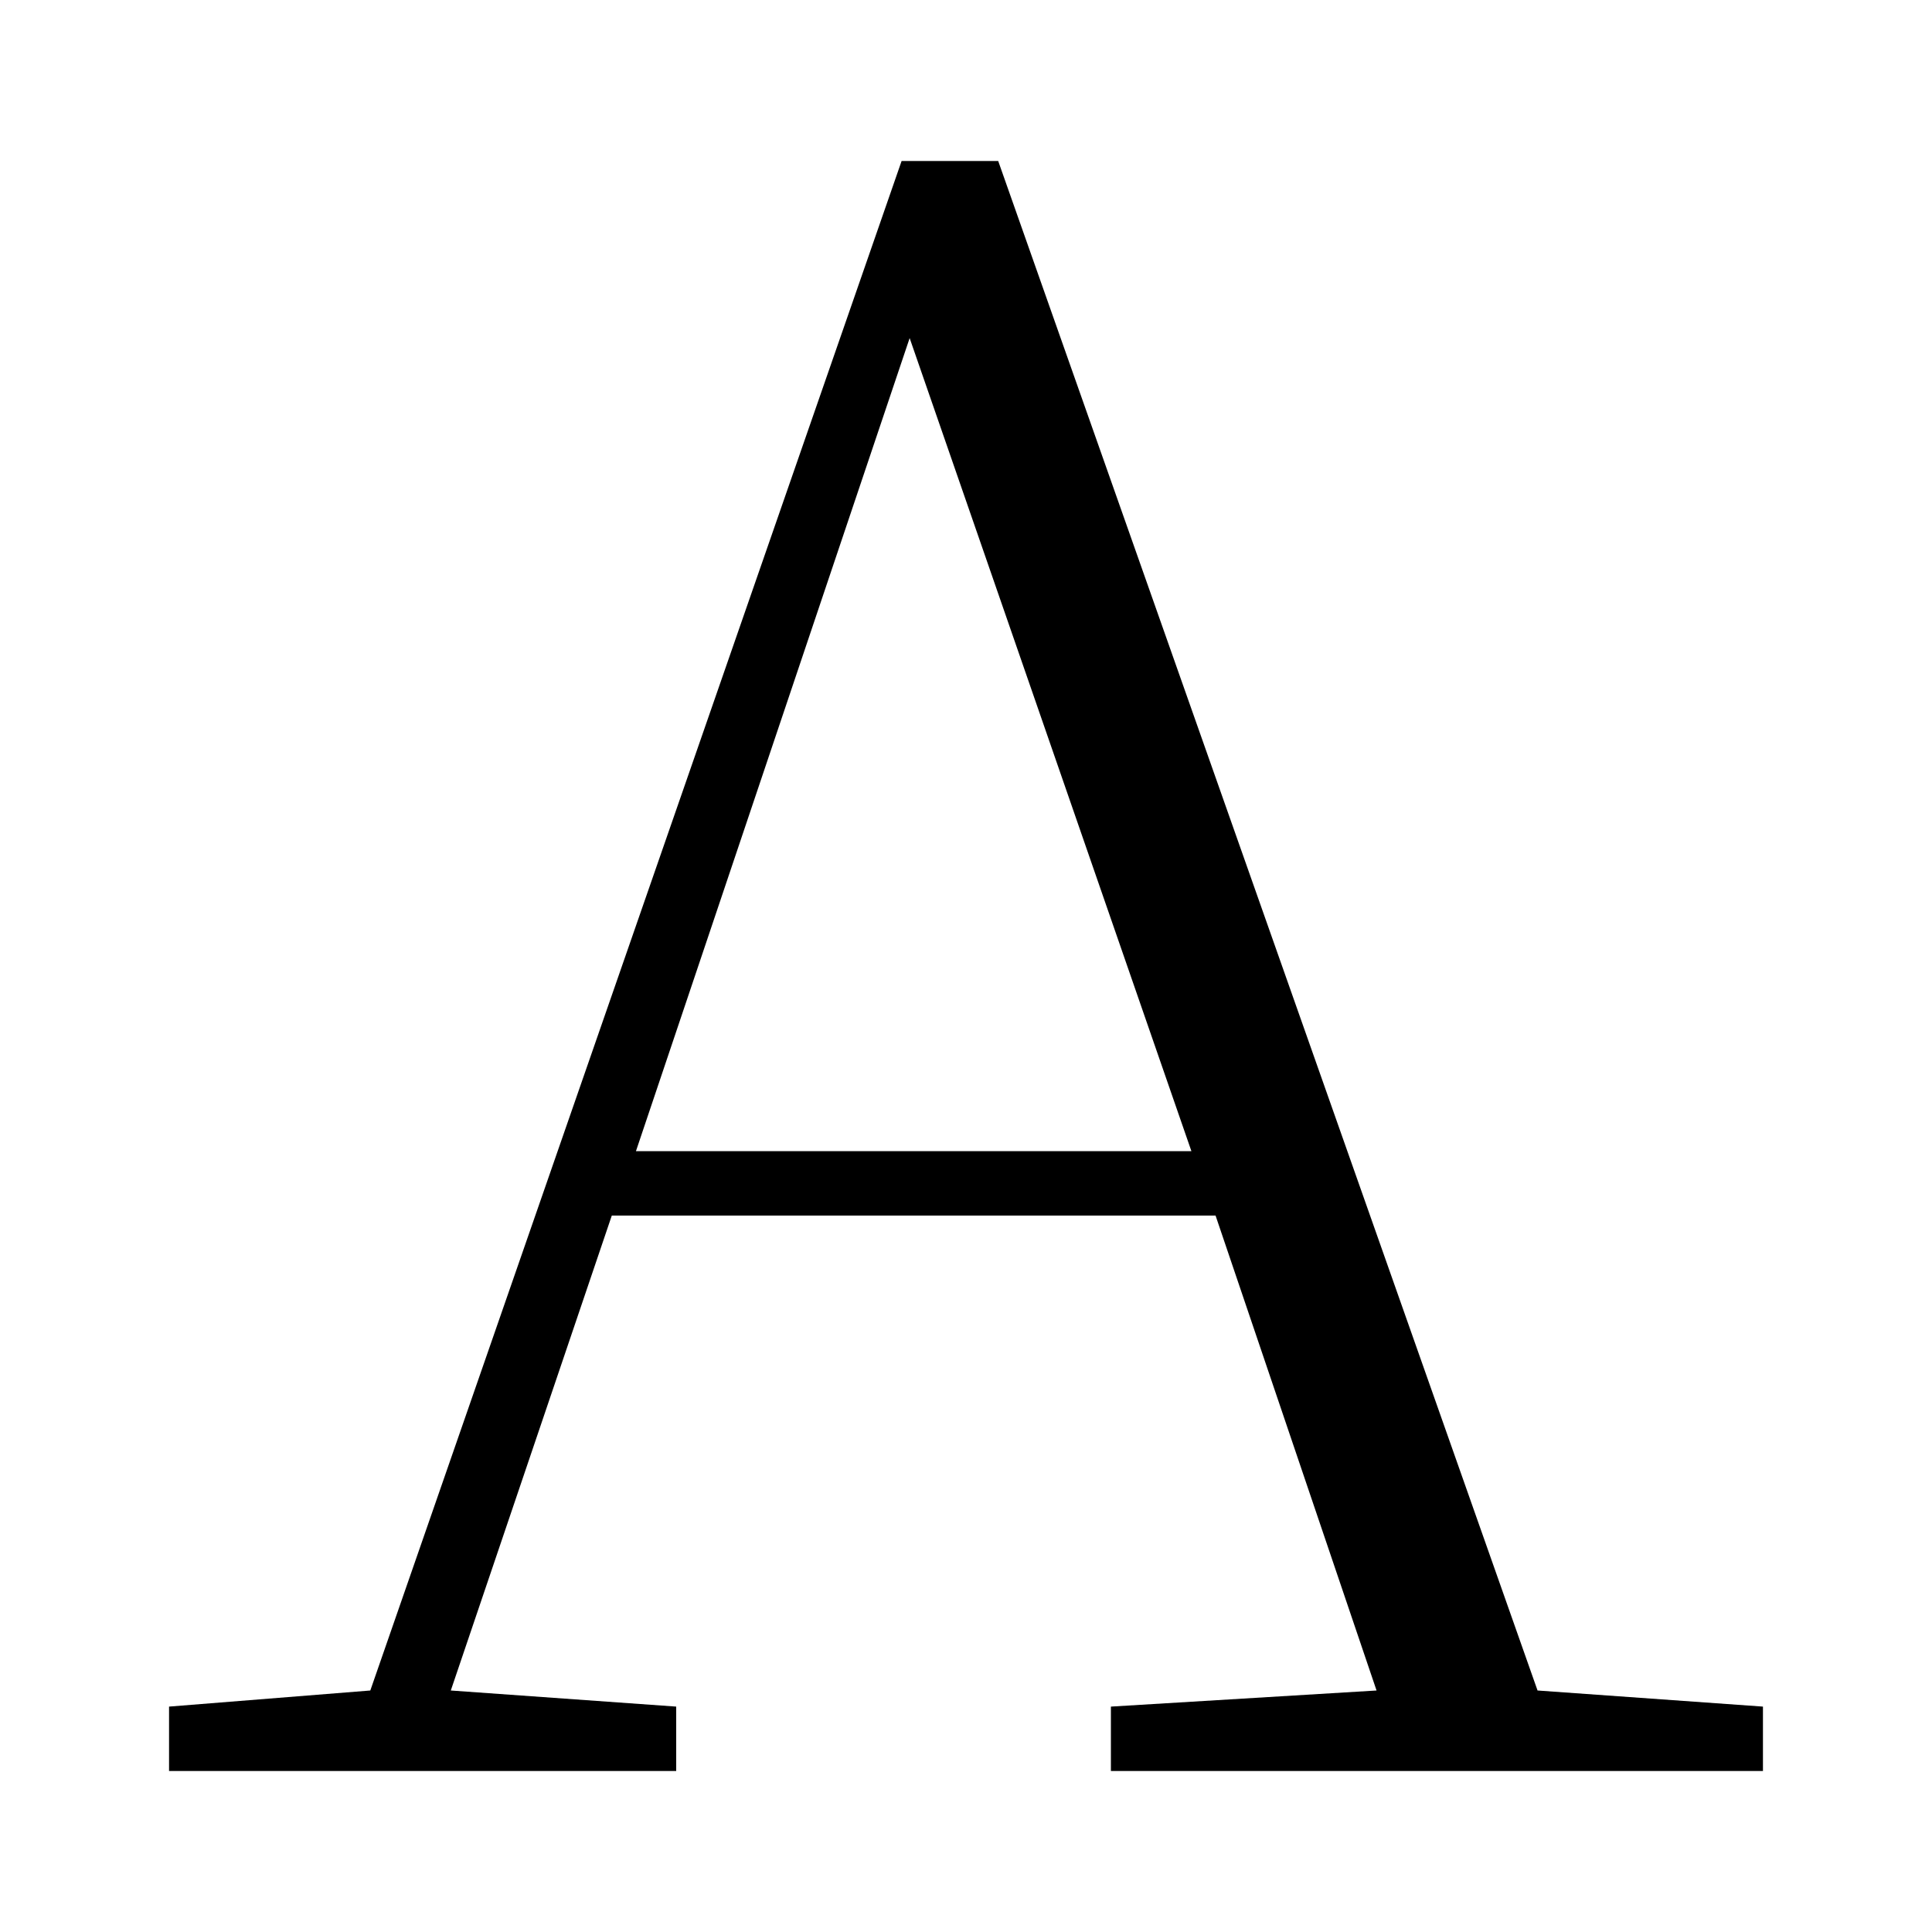
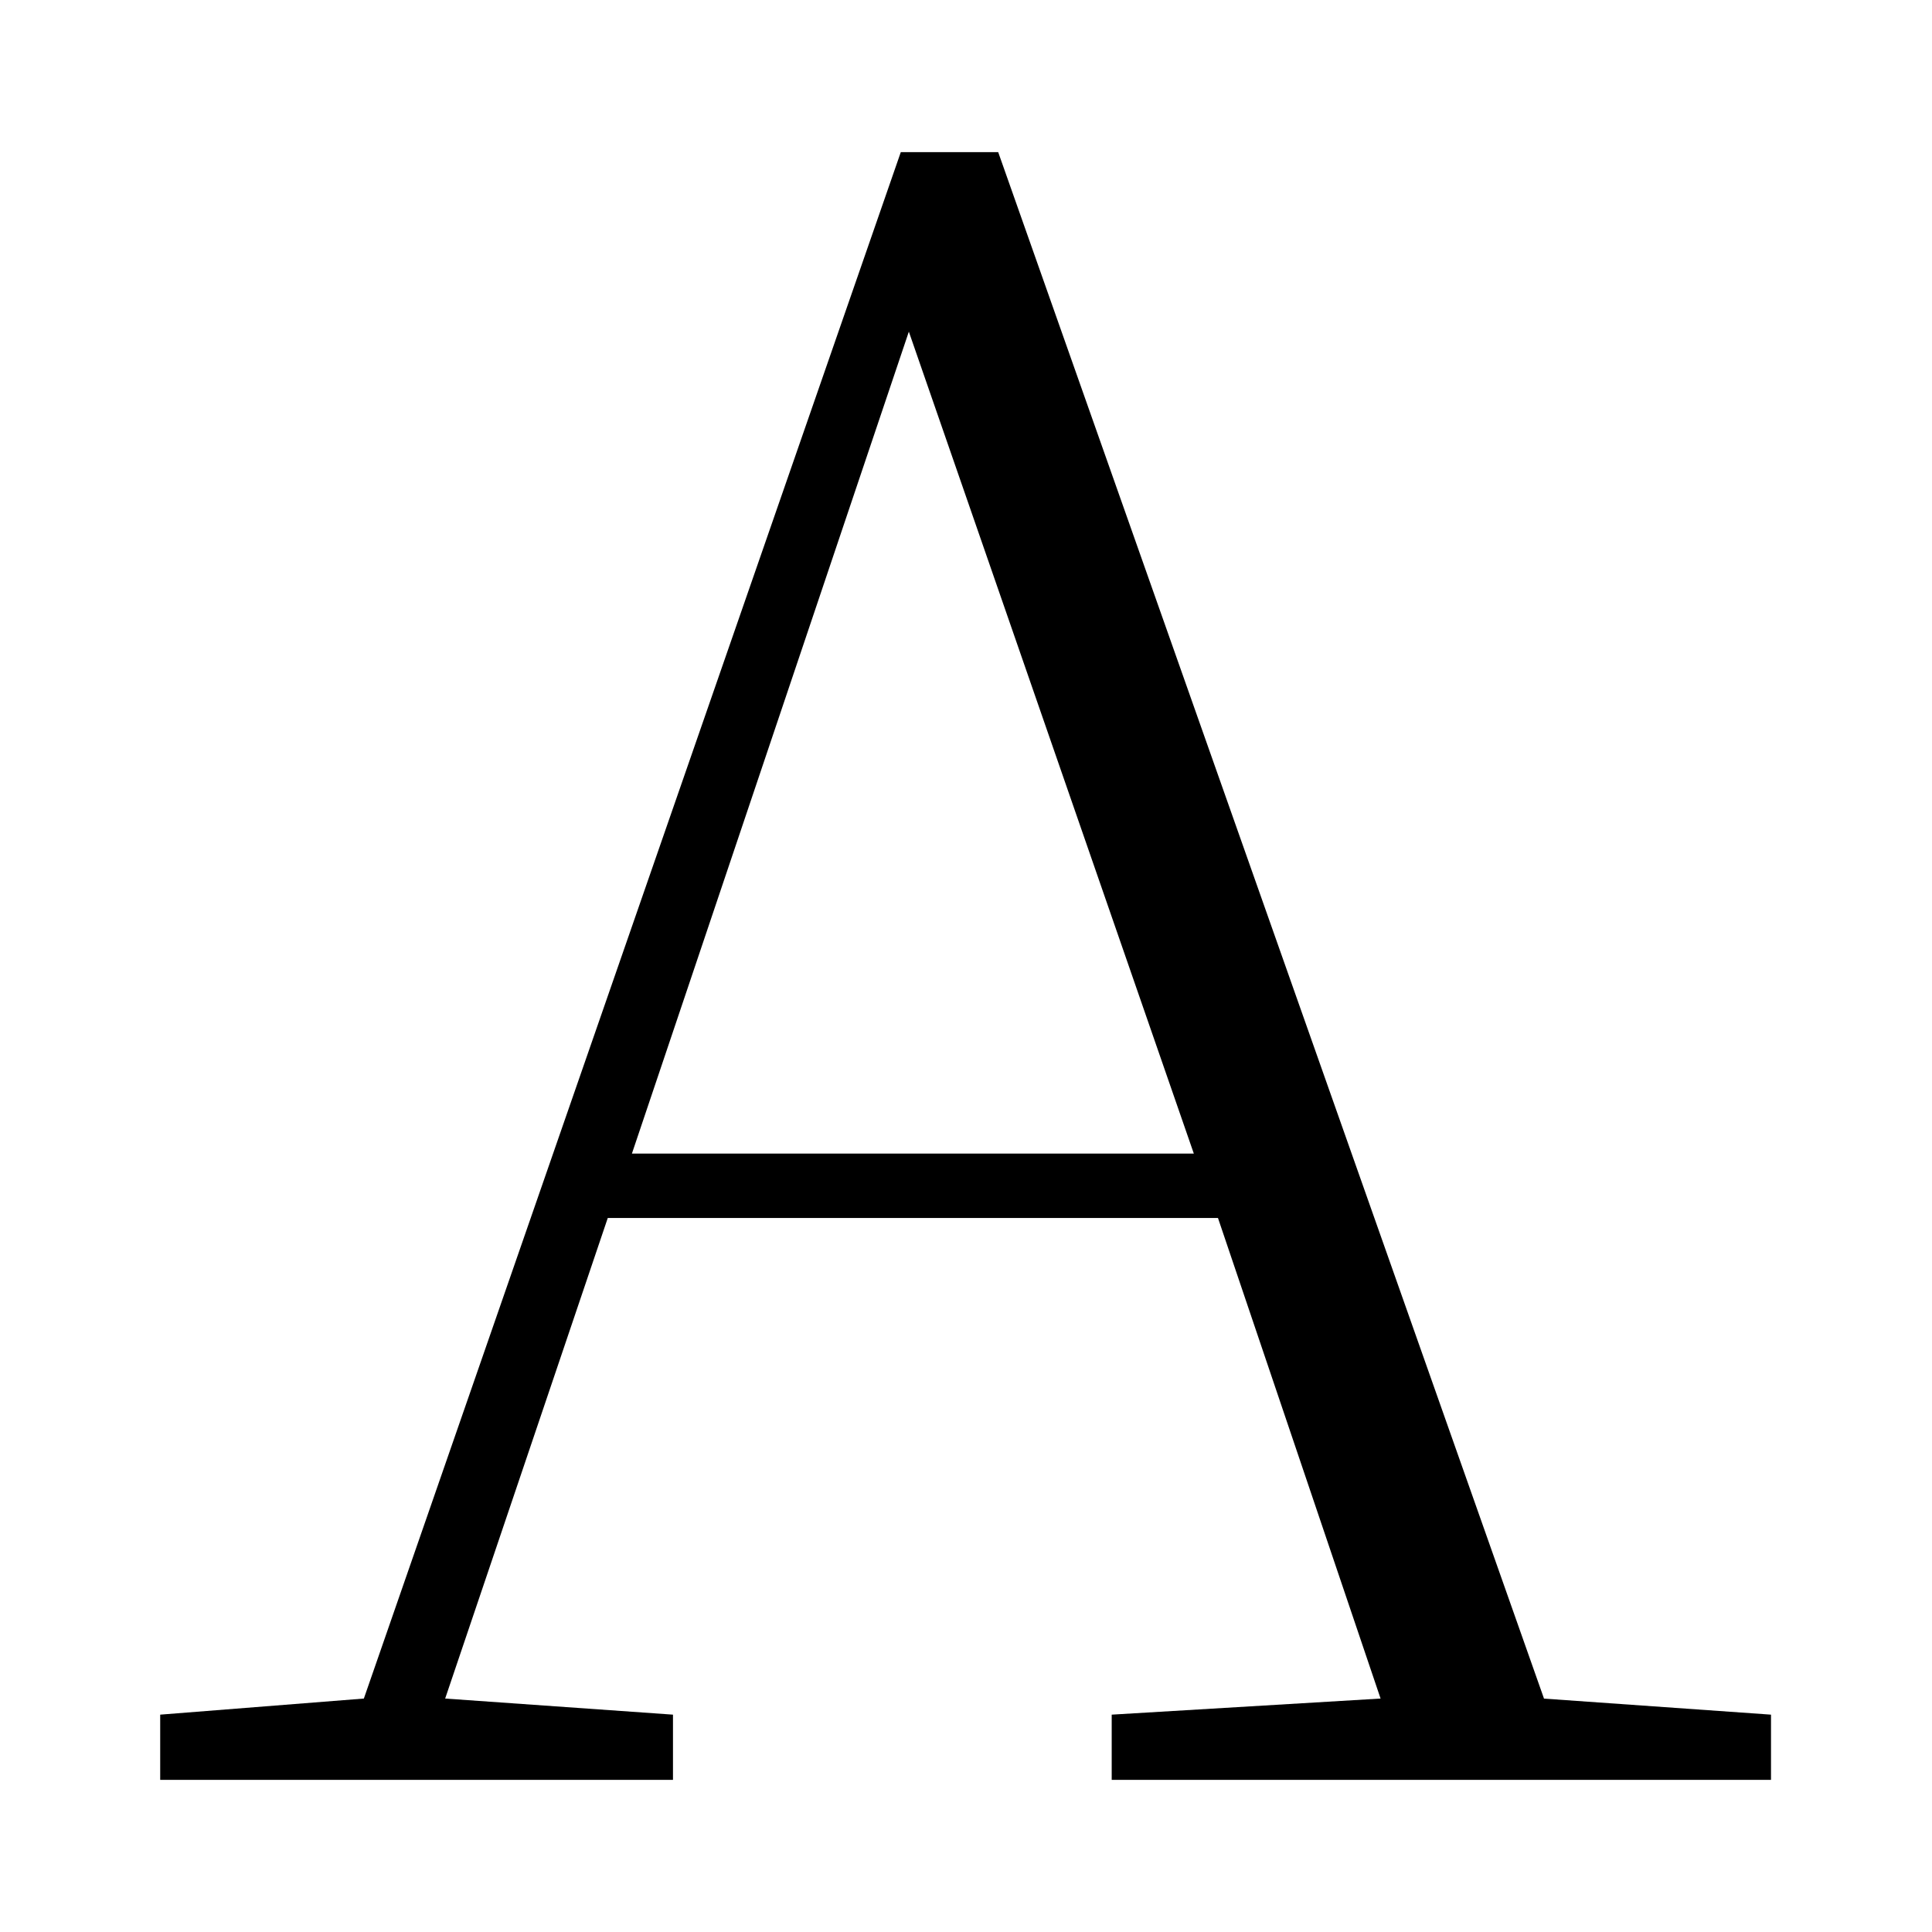
<svg xmlns="http://www.w3.org/2000/svg" viewBox="0 0 24 24">
-   <path d="M19.1 21 12.4 2h-1.2L4.6 21l-2.5.2v.8h6.3v-.8L5.6 21l2-5.9h7.5l2 5.9-3.3.2v.8h8.1v-.8zM7.9 14.3l3.4-10.1 3.5 10.1z" />
+   <path d="M19.18 21.1 12.4 1.89h-1.21L4.52 21.1l-2.53.2v.81h6.37v-.81l-2.83-.2 2.02-5.97h7.58l2.02 5.97-3.34.2v.81H22v-.81l-2.83-.2zM7.85 14.33l3.44-10.21 3.54 10.21z" />
</svg>
